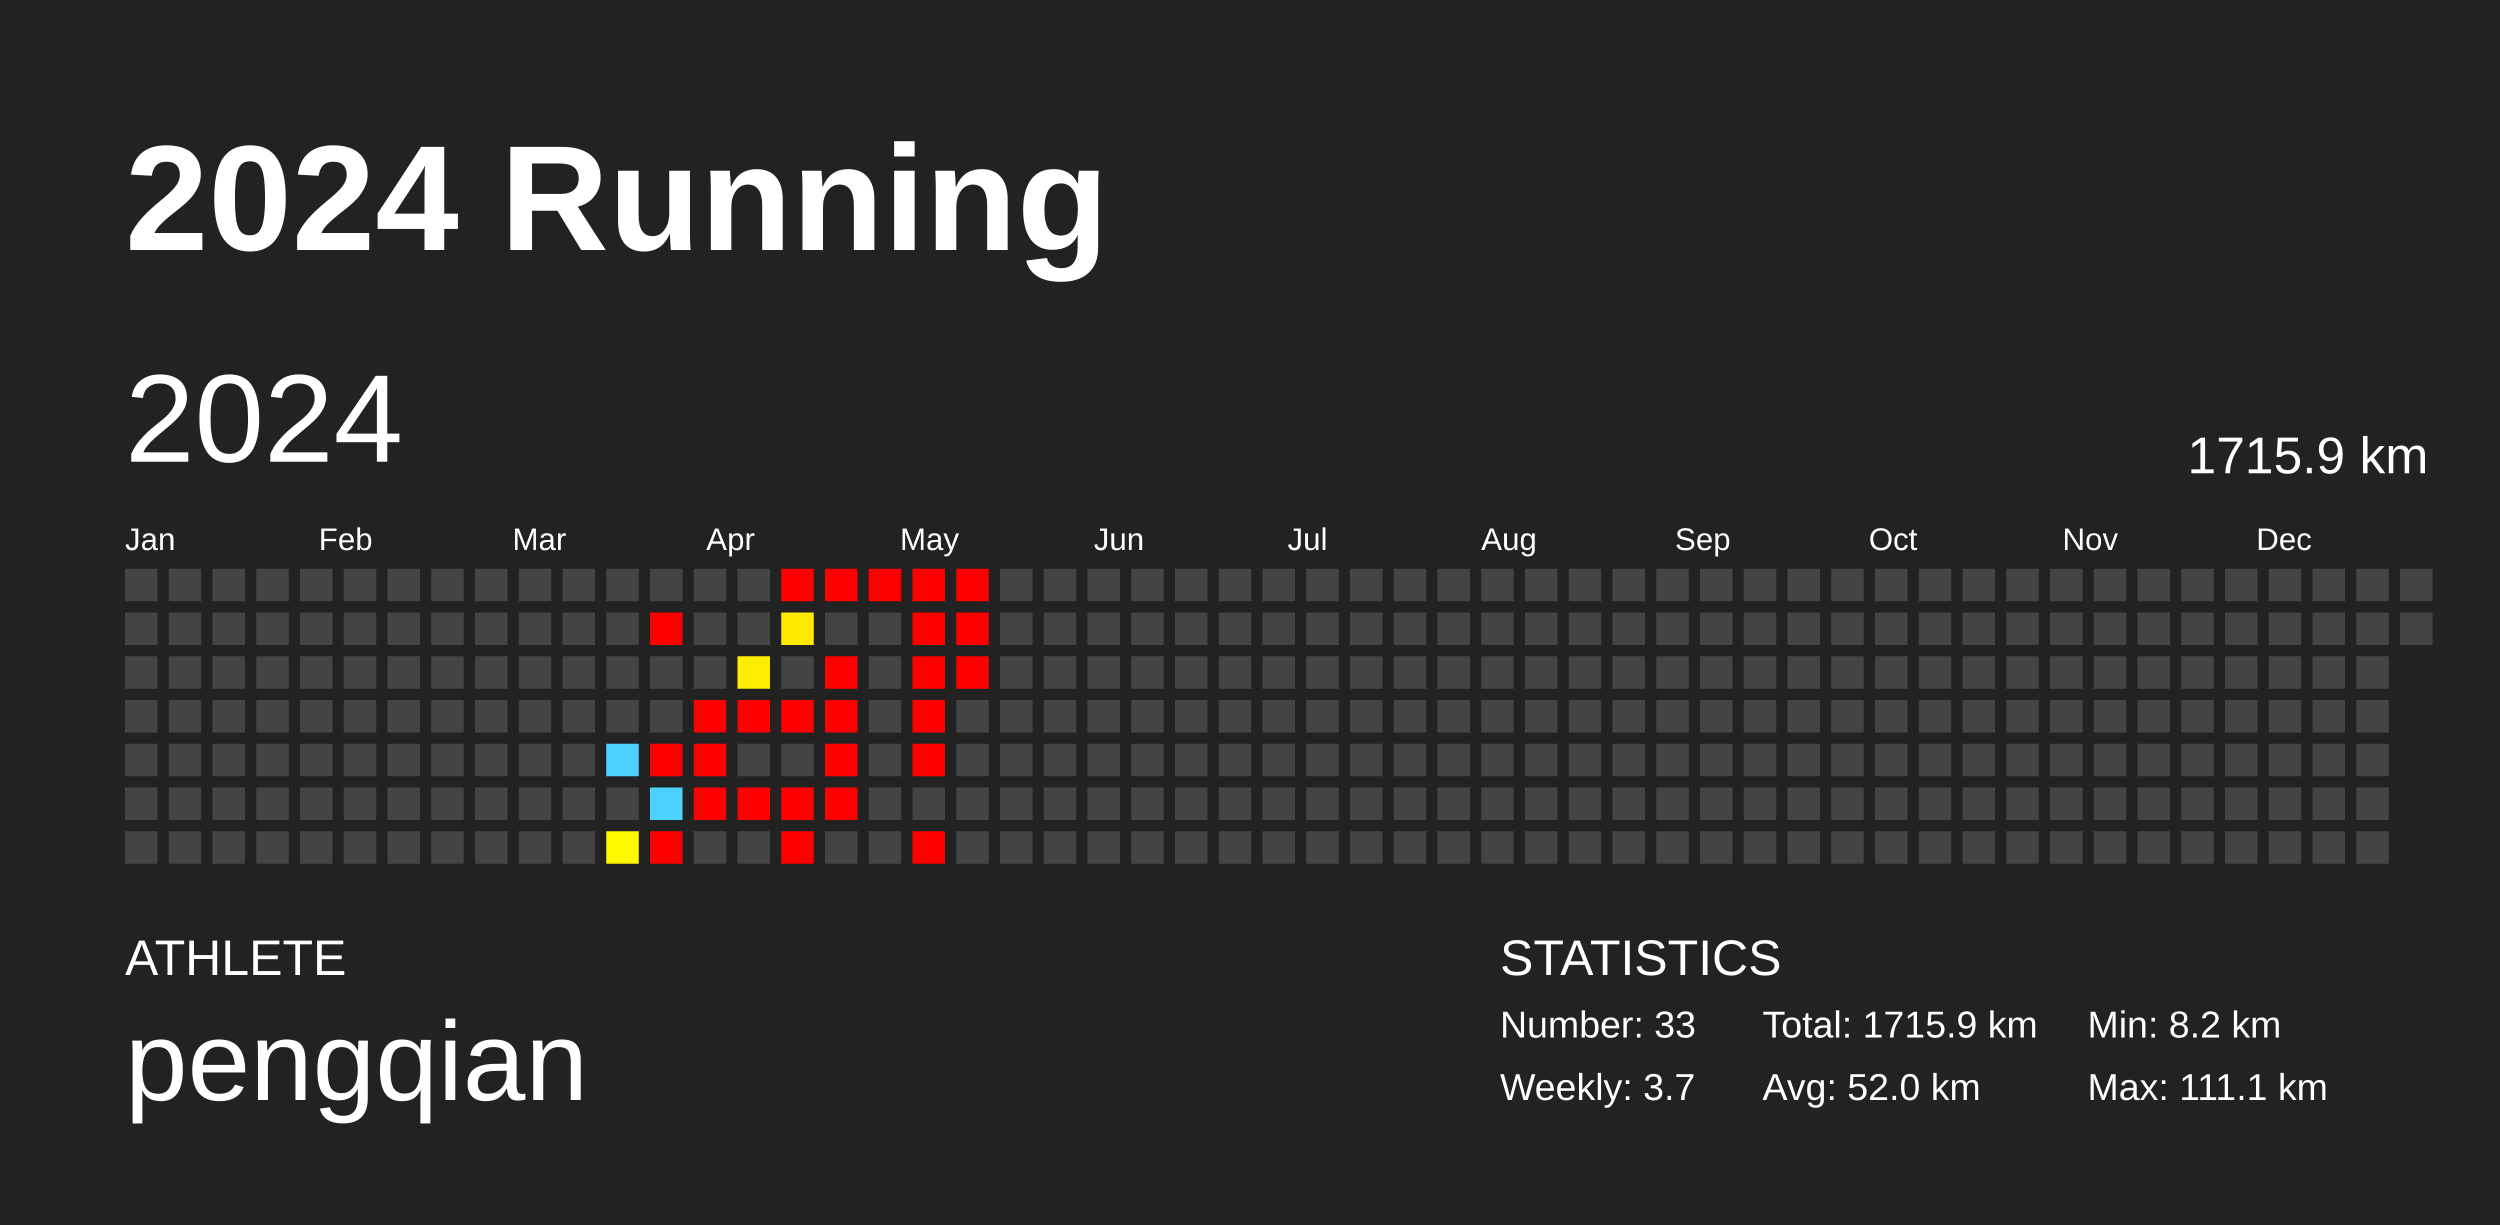
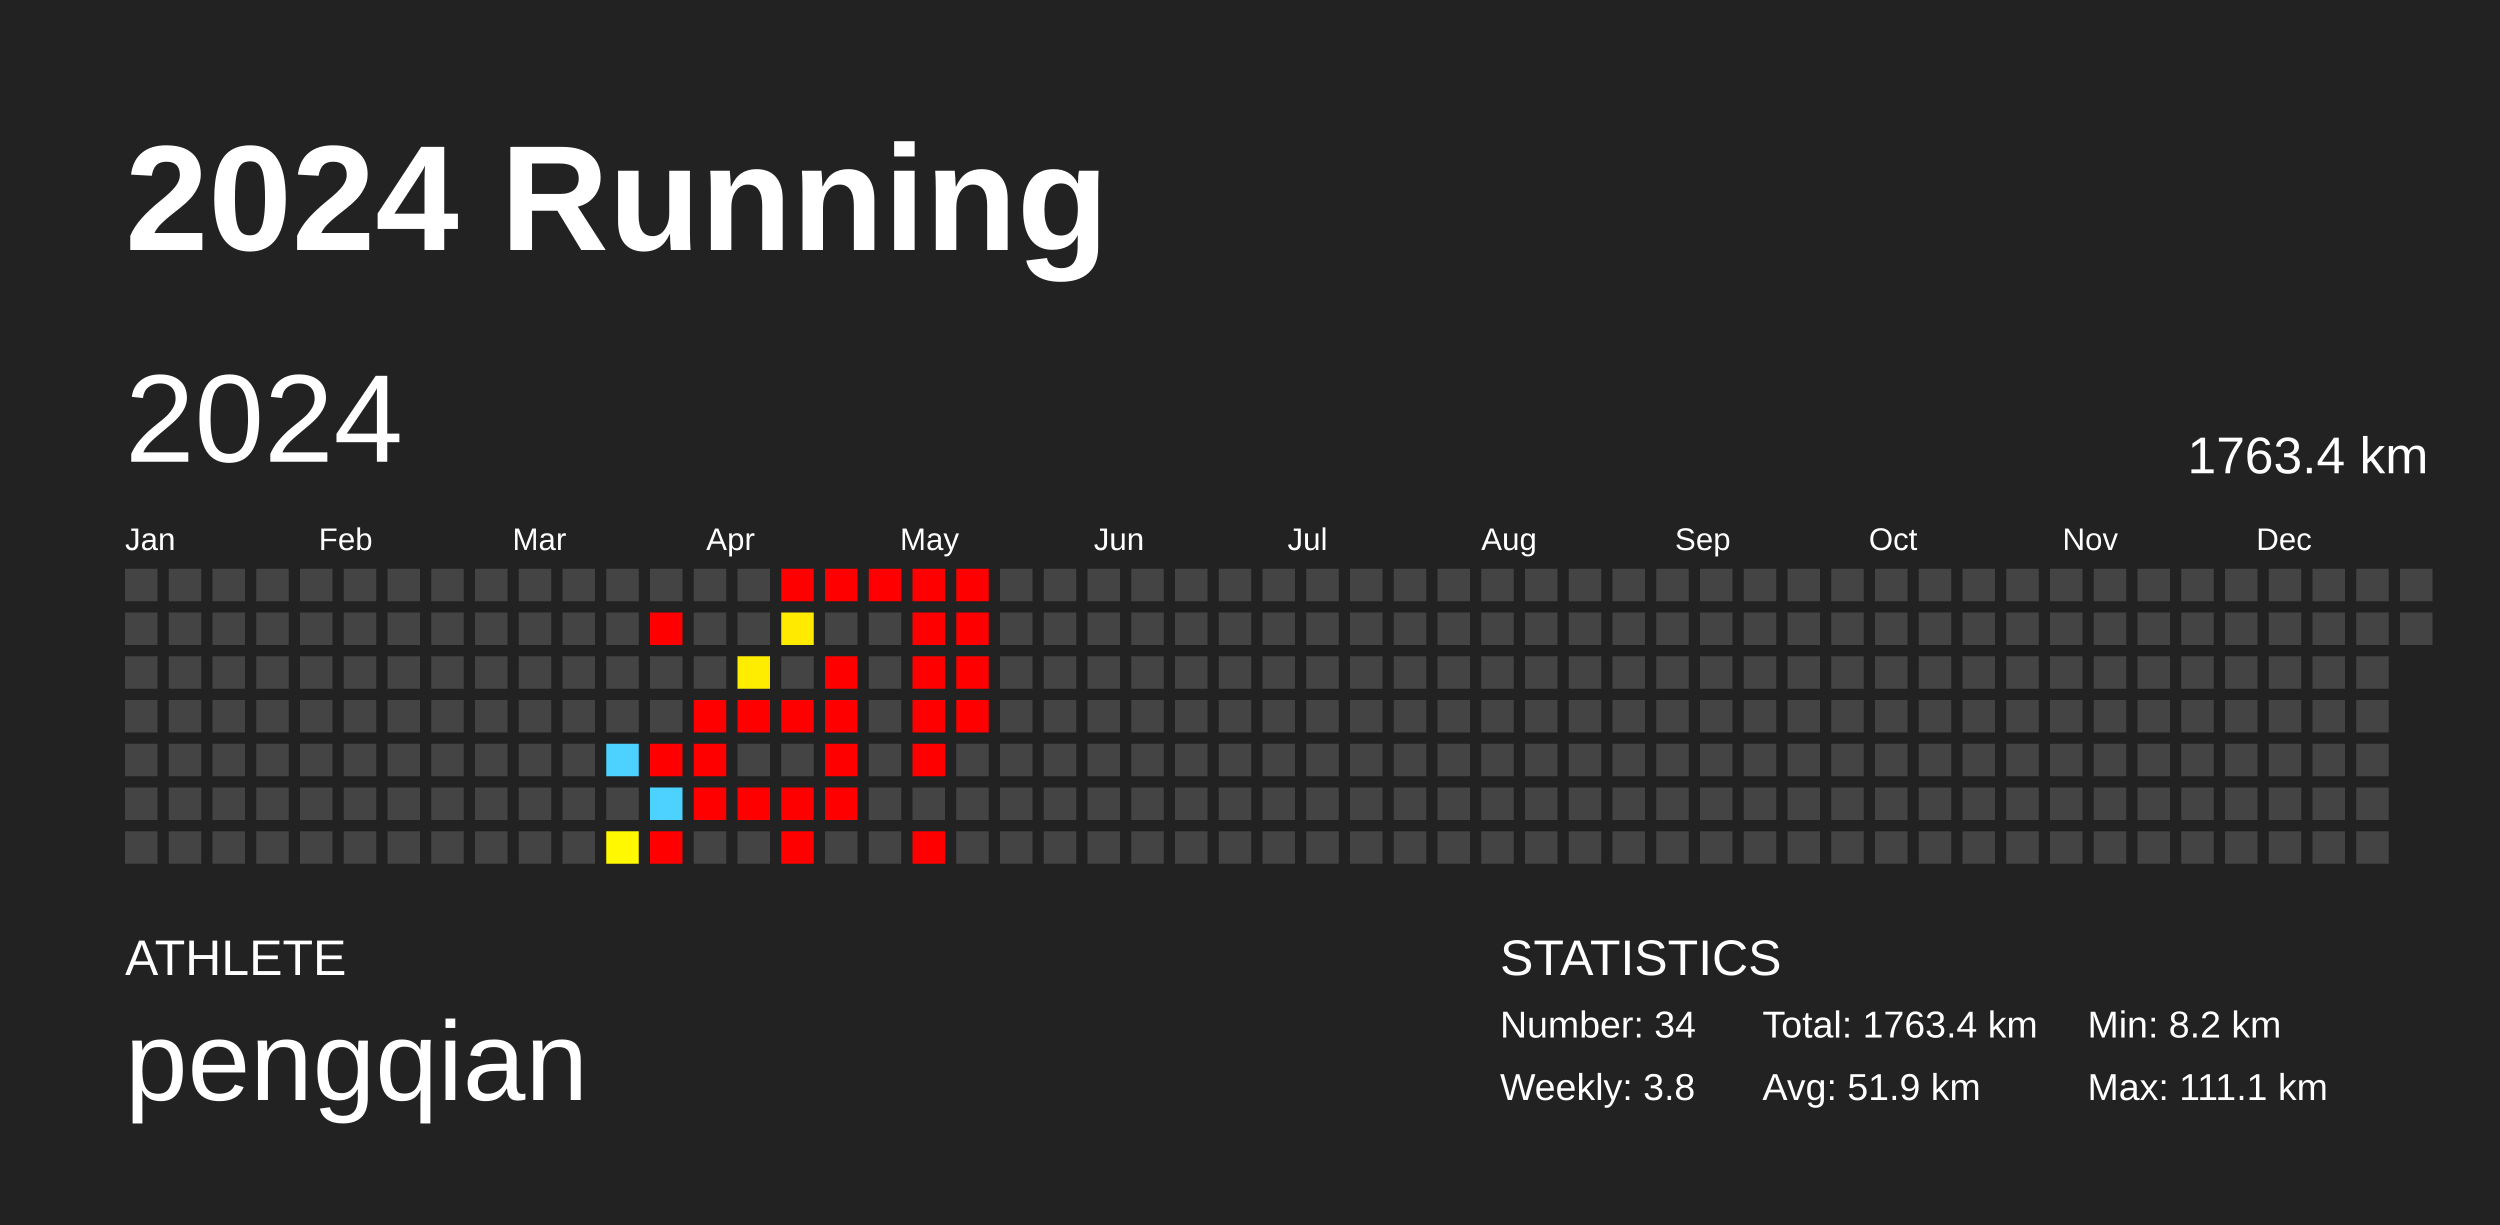
<svg xmlns="http://www.w3.org/2000/svg" baseProfile="full" height="98mm" version="1.1" viewBox="0,0,200,98" width="200mm">
  <defs />
  <rect fill="#222222" height="98" width="200" x="0" y="0" />
  <text fill="#FFFFFF" style="font-size:12px; font-family:Arial; font-weight:bold;" x="10" y="20">2024 Running</text>
  <text fill="#FFFFFF" style="font-size:4px; font-family:Arial" x="10" y="78">ATHLETE</text>
  <text fill="#FFFFFF" style="font-size:9px; font-family:Arial" x="10" y="88">pengqian</text>
  <text fill="#FFFFFF" style="font-size:4px; font-family:Arial" x="120" y="78">STATISTICS</text>
-   <text fill="#FFFFFF" style="font-size:3px; font-family:Arial" x="120" y="83">Number: 33</text>
-   <text fill="#FFFFFF" style="font-size:3px; font-family:Arial" x="120" y="88">Weekly: 3.7</text>
-   <text fill="#FFFFFF" style="font-size:3px; font-family:Arial" x="141" y="83">Total: 1715.9 km</text>
-   <text fill="#FFFFFF" style="font-size:3px; font-family:Arial" x="141" y="88">Avg: 52.0 km</text>
+   <text fill="#FFFFFF" style="font-size:3px; font-family:Arial" x="120" y="83">Number: 34</text>
+   <text fill="#FFFFFF" style="font-size:3px; font-family:Arial" x="120" y="88">Weekly: 3.8</text>
+   <text fill="#FFFFFF" style="font-size:3px; font-family:Arial" x="141" y="83">Total: 1763.4 km</text>
+   <text fill="#FFFFFF" style="font-size:3px; font-family:Arial" x="141" y="88">Avg: 51.9 km</text>
  <text fill="#FFFFFF" style="font-size:3px; font-family:Arial" x="167" y="83">Min: 8.2 km</text>
  <text fill="#FFFFFF" style="font-size:3px; font-family:Arial" x="167" y="88">Max: 111.1 km</text>
  <text dominant-baseline="hanging" fill="#FFFFFF" style="font-size:10.0px; font-family:Arial;" x="10" y="30">2024</text>
-   <text dominant-baseline="hanging" fill="#FFFFFF" style="font-size:4.125px; font-family:Arial;" x="175" y="35">1715.9 km</text>
+   <text dominant-baseline="hanging" fill="#FFFFFF" style="font-size:4.125px; font-family:Arial;" x="175" y="35">1763.4 km</text>
  <text fill="#FFFFFF" style="font-size:2.5px; font-family:Arial" x="10.0" y="44">Jan</text>
  <text fill="#FFFFFF" style="font-size:2.5px; font-family:Arial" x="25.5" y="44">Feb</text>
  <text fill="#FFFFFF" style="font-size:2.5px; font-family:Arial" x="41.0" y="44">Mar</text>
  <text fill="#FFFFFF" style="font-size:2.5px; font-family:Arial" x="56.5" y="44">Apr</text>
  <text fill="#FFFFFF" style="font-size:2.5px; font-family:Arial" x="72.0" y="44">May</text>
  <text fill="#FFFFFF" style="font-size:2.5px; font-family:Arial" x="87.5" y="44">Jun</text>
  <text fill="#FFFFFF" style="font-size:2.5px; font-family:Arial" x="103.0" y="44">Jul</text>
  <text fill="#FFFFFF" style="font-size:2.5px; font-family:Arial" x="118.5" y="44">Aug</text>
  <text fill="#FFFFFF" style="font-size:2.5px; font-family:Arial" x="134.0" y="44">Sep</text>
  <text fill="#FFFFFF" style="font-size:2.5px; font-family:Arial" x="149.5" y="44">Oct</text>
  <text fill="#FFFFFF" style="font-size:2.5px; font-family:Arial" x="165.0" y="44">Nov</text>
  <text fill="#FFFFFF" style="font-size:2.5px; font-family:Arial" x="180.5" y="44">Dec</text>
  <rect fill="#444444" height="2.6" width="2.6" x="10.0" y="45.5" />
  <rect fill="#444444" height="2.6" width="2.6" x="10.0" y="49.0" />
  <rect fill="#444444" height="2.6" width="2.6" x="10.0" y="52.5" />
  <rect fill="#444444" height="2.6" width="2.6" x="10.0" y="56.0" />
  <rect fill="#444444" height="2.6" width="2.6" x="10.0" y="59.5" />
  <rect fill="#444444" height="2.6" width="2.6" x="10.0" y="63.0" />
  <rect fill="#444444" height="2.6" width="2.6" x="10.0" y="66.5" />
  <rect fill="#444444" height="2.6" width="2.6" x="13.5" y="45.5" />
  <rect fill="#444444" height="2.6" width="2.6" x="13.5" y="49.0" />
  <rect fill="#444444" height="2.6" width="2.6" x="13.5" y="52.5" />
  <rect fill="#444444" height="2.6" width="2.6" x="13.5" y="56.0" />
  <rect fill="#444444" height="2.6" width="2.6" x="13.5" y="59.5" />
  <rect fill="#444444" height="2.6" width="2.6" x="13.5" y="63.0" />
  <rect fill="#444444" height="2.6" width="2.6" x="13.5" y="66.5" />
  <rect fill="#444444" height="2.6" width="2.6" x="17.0" y="45.5" />
  <rect fill="#444444" height="2.6" width="2.6" x="17.0" y="49.0" />
  <rect fill="#444444" height="2.6" width="2.6" x="17.0" y="52.5" />
  <rect fill="#444444" height="2.6" width="2.6" x="17.0" y="56.0" />
  <rect fill="#444444" height="2.6" width="2.6" x="17.0" y="59.5" />
  <rect fill="#444444" height="2.6" width="2.6" x="17.0" y="63.0" />
  <rect fill="#444444" height="2.6" width="2.6" x="17.0" y="66.5" />
  <rect fill="#444444" height="2.6" width="2.6" x="20.5" y="45.5" />
  <rect fill="#444444" height="2.6" width="2.6" x="20.5" y="49.0" />
  <rect fill="#444444" height="2.6" width="2.6" x="20.5" y="52.5" />
  <rect fill="#444444" height="2.6" width="2.6" x="20.5" y="56.0" />
  <rect fill="#444444" height="2.6" width="2.6" x="20.5" y="59.5" />
  <rect fill="#444444" height="2.6" width="2.6" x="20.5" y="63.0" />
  <rect fill="#444444" height="2.6" width="2.6" x="20.5" y="66.5" />
  <rect fill="#444444" height="2.6" width="2.6" x="24.0" y="45.5" />
  <rect fill="#444444" height="2.6" width="2.6" x="24.0" y="49.0" />
  <rect fill="#444444" height="2.6" width="2.6" x="24.0" y="52.5" />
  <rect fill="#444444" height="2.6" width="2.6" x="24.0" y="56.0" />
  <rect fill="#444444" height="2.6" width="2.6" x="24.0" y="59.5" />
  <rect fill="#444444" height="2.6" width="2.6" x="24.0" y="63.0" />
  <rect fill="#444444" height="2.6" width="2.6" x="24.0" y="66.5" />
  <rect fill="#444444" height="2.6" width="2.6" x="27.5" y="45.5" />
  <rect fill="#444444" height="2.6" width="2.6" x="27.5" y="49.0" />
  <rect fill="#444444" height="2.6" width="2.6" x="27.5" y="52.5" />
  <rect fill="#444444" height="2.6" width="2.6" x="27.5" y="56.0" />
  <rect fill="#444444" height="2.6" width="2.6" x="27.5" y="59.5" />
  <rect fill="#444444" height="2.6" width="2.6" x="27.5" y="63.0" />
  <rect fill="#444444" height="2.6" width="2.6" x="27.5" y="66.5" />
  <rect fill="#444444" height="2.6" width="2.6" x="31.0" y="45.5" />
  <rect fill="#444444" height="2.6" width="2.6" x="31.0" y="49.0" />
  <rect fill="#444444" height="2.6" width="2.6" x="31.0" y="52.5" />
  <rect fill="#444444" height="2.6" width="2.6" x="31.0" y="56.0" />
  <rect fill="#444444" height="2.6" width="2.6" x="31.0" y="59.5" />
  <rect fill="#444444" height="2.6" width="2.6" x="31.0" y="63.0" />
  <rect fill="#444444" height="2.6" width="2.6" x="31.0" y="66.5" />
  <rect fill="#444444" height="2.6" width="2.6" x="34.5" y="45.5" />
  <rect fill="#444444" height="2.6" width="2.6" x="34.5" y="49.0" />
  <rect fill="#444444" height="2.6" width="2.6" x="34.5" y="52.5" />
  <rect fill="#444444" height="2.6" width="2.6" x="34.5" y="56.0" />
  <rect fill="#444444" height="2.6" width="2.6" x="34.5" y="59.5" />
  <rect fill="#444444" height="2.6" width="2.6" x="34.5" y="63.0" />
  <rect fill="#444444" height="2.6" width="2.6" x="34.5" y="66.5" />
  <rect fill="#444444" height="2.6" width="2.6" x="38.0" y="45.5" />
  <rect fill="#444444" height="2.6" width="2.6" x="38.0" y="49.0" />
  <rect fill="#444444" height="2.6" width="2.6" x="38.0" y="52.5" />
  <rect fill="#444444" height="2.6" width="2.6" x="38.0" y="56.0" />
  <rect fill="#444444" height="2.6" width="2.6" x="38.0" y="59.5" />
  <rect fill="#444444" height="2.6" width="2.6" x="38.0" y="63.0" />
  <rect fill="#444444" height="2.6" width="2.6" x="38.0" y="66.5" />
  <rect fill="#444444" height="2.6" width="2.6" x="41.5" y="45.5" />
  <rect fill="#444444" height="2.6" width="2.6" x="41.5" y="49.0" />
  <rect fill="#444444" height="2.6" width="2.6" x="41.5" y="52.5" />
  <rect fill="#444444" height="2.6" width="2.6" x="41.5" y="56.0" />
  <rect fill="#444444" height="2.6" width="2.6" x="41.5" y="59.5" />
  <rect fill="#444444" height="2.6" width="2.6" x="41.5" y="63.0" />
  <rect fill="#444444" height="2.6" width="2.6" x="41.5" y="66.5" />
  <rect fill="#444444" height="2.6" width="2.6" x="45.0" y="45.5" />
  <rect fill="#444444" height="2.6" width="2.6" x="45.0" y="49.0" />
  <rect fill="#444444" height="2.6" width="2.6" x="45.0" y="52.5" />
  <rect fill="#444444" height="2.6" width="2.6" x="45.0" y="56.0" />
  <rect fill="#444444" height="2.6" width="2.6" x="45.0" y="59.5" />
  <rect fill="#444444" height="2.6" width="2.6" x="45.0" y="63.0" />
  <rect fill="#444444" height="2.6" width="2.6" x="45.0" y="66.5" />
  <rect fill="#444444" height="2.6" width="2.6" x="48.5" y="45.5" />
  <rect fill="#444444" height="2.6" width="2.6" x="48.5" y="49.0" />
  <rect fill="#444444" height="2.6" width="2.6" x="48.5" y="52.5" />
  <rect fill="#444444" height="2.6" width="2.6" x="48.5" y="56.0" />
  <rect fill="#4dd2ff" height="2.6" width="2.6" x="48.5" y="59.5" />
  <rect fill="#444444" height="2.6" width="2.6" x="48.5" y="63.0" />
  <rect fill="#fff800" height="2.6" width="2.6" x="48.5" y="66.5" />
  <rect fill="#444444" height="2.6" width="2.6" x="52.0" y="45.5" />
  <rect fill="red" height="2.6" width="2.6" x="52.0" y="49.0" />
  <rect fill="#444444" height="2.6" width="2.6" x="52.0" y="52.5" />
  <rect fill="#444444" height="2.6" width="2.6" x="52.0" y="56.0" />
  <rect fill="red" height="2.6" width="2.6" x="52.0" y="59.5" />
  <rect fill="#4dd2ff" height="2.6" width="2.6" x="52.0" y="63.0" />
  <rect fill="red" height="2.6" width="2.6" x="52.0" y="66.5" />
  <rect fill="#444444" height="2.6" width="2.6" x="55.5" y="45.5" />
  <rect fill="#444444" height="2.6" width="2.6" x="55.5" y="49.0" />
  <rect fill="#444444" height="2.6" width="2.6" x="55.5" y="52.5" />
  <rect fill="red" height="2.6" width="2.6" x="55.5" y="56.0" />
  <rect fill="red" height="2.6" width="2.6" x="55.5" y="59.5" />
  <rect fill="red" height="2.6" width="2.6" x="55.5" y="63.0" />
  <rect fill="#444444" height="2.6" width="2.6" x="55.5" y="66.5" />
  <rect fill="#444444" height="2.6" width="2.6" x="59.0" y="45.5" />
  <rect fill="#444444" height="2.6" width="2.6" x="59.0" y="49.0" />
  <rect fill="#ffed00" height="2.6" width="2.6" x="59.0" y="52.5" />
  <rect fill="red" height="2.6" width="2.6" x="59.0" y="56.0" />
  <rect fill="#444444" height="2.6" width="2.6" x="59.0" y="59.5" />
  <rect fill="red" height="2.6" width="2.6" x="59.0" y="63.0" />
  <rect fill="#444444" height="2.6" width="2.6" x="59.0" y="66.5" />
  <rect fill="red" height="2.6" width="2.6" x="62.5" y="45.5" />
  <rect fill="#ffea00" height="2.6" width="2.6" x="62.5" y="49.0" />
  <rect fill="#444444" height="2.6" width="2.6" x="62.5" y="52.5" />
  <rect fill="red" height="2.6" width="2.6" x="62.5" y="56.0" />
  <rect fill="#444444" height="2.6" width="2.6" x="62.5" y="59.5" />
  <rect fill="red" height="2.6" width="2.6" x="62.5" y="63.0" />
  <rect fill="red" height="2.6" width="2.6" x="62.5" y="66.5" />
  <rect fill="red" height="2.6" width="2.6" x="66.0" y="45.5" />
  <rect fill="#444444" height="2.6" width="2.6" x="66.0" y="49.0" />
  <rect fill="red" height="2.6" width="2.6" x="66.0" y="52.5" />
  <rect fill="red" height="2.6" width="2.6" x="66.0" y="56.0" />
  <rect fill="red" height="2.6" width="2.6" x="66.0" y="59.5" />
  <rect fill="red" height="2.6" width="2.6" x="66.0" y="63.0" />
  <rect fill="#444444" height="2.6" width="2.6" x="66.0" y="66.5" />
  <rect fill="red" height="2.6" width="2.6" x="69.5" y="45.5" />
  <rect fill="#444444" height="2.6" width="2.6" x="69.5" y="49.0" />
  <rect fill="#444444" height="2.6" width="2.6" x="69.5" y="52.5" />
  <rect fill="#444444" height="2.6" width="2.6" x="69.5" y="56.0" />
  <rect fill="#444444" height="2.6" width="2.6" x="69.5" y="59.5" />
  <rect fill="#444444" height="2.6" width="2.6" x="69.5" y="63.0" />
  <rect fill="#444444" height="2.6" width="2.6" x="69.5" y="66.5" />
  <rect fill="red" height="2.6" width="2.6" x="73.0" y="45.5" />
  <rect fill="red" height="2.6" width="2.6" x="73.0" y="49.0" />
  <rect fill="red" height="2.6" width="2.6" x="73.0" y="52.5" />
  <rect fill="red" height="2.6" width="2.6" x="73.0" y="56.0" />
  <rect fill="red" height="2.6" width="2.6" x="73.0" y="59.5" />
  <rect fill="#444444" height="2.6" width="2.6" x="73.0" y="63.0" />
  <rect fill="red" height="2.6" width="2.6" x="73.0" y="66.5" />
  <rect fill="red" height="2.6" width="2.6" x="76.5" y="45.5" />
  <rect fill="red" height="2.6" width="2.6" x="76.5" y="49.0" />
  <rect fill="red" height="2.6" width="2.6" x="76.5" y="52.5" />
-   <rect fill="#444444" height="2.6" width="2.6" x="76.5" y="56.0" />
+   <rect fill="red" height="2.6" width="2.6" x="76.5" y="56.0" />
  <rect fill="#444444" height="2.6" width="2.6" x="76.5" y="59.5" />
  <rect fill="#444444" height="2.6" width="2.6" x="76.5" y="63.0" />
  <rect fill="#444444" height="2.6" width="2.6" x="76.5" y="66.5" />
  <rect fill="#444444" height="2.6" width="2.6" x="80.0" y="45.5" />
  <rect fill="#444444" height="2.6" width="2.6" x="80.0" y="49.0" />
  <rect fill="#444444" height="2.6" width="2.6" x="80.0" y="52.5" />
  <rect fill="#444444" height="2.6" width="2.6" x="80.0" y="56.0" />
  <rect fill="#444444" height="2.6" width="2.6" x="80.0" y="59.5" />
  <rect fill="#444444" height="2.6" width="2.6" x="80.0" y="63.0" />
  <rect fill="#444444" height="2.6" width="2.6" x="80.0" y="66.5" />
  <rect fill="#444444" height="2.6" width="2.6" x="83.5" y="45.5" />
  <rect fill="#444444" height="2.6" width="2.6" x="83.5" y="49.0" />
  <rect fill="#444444" height="2.6" width="2.6" x="83.5" y="52.5" />
  <rect fill="#444444" height="2.6" width="2.6" x="83.5" y="56.0" />
  <rect fill="#444444" height="2.6" width="2.6" x="83.5" y="59.5" />
  <rect fill="#444444" height="2.6" width="2.6" x="83.5" y="63.0" />
  <rect fill="#444444" height="2.6" width="2.6" x="83.5" y="66.5" />
  <rect fill="#444444" height="2.6" width="2.6" x="87.0" y="45.5" />
  <rect fill="#444444" height="2.6" width="2.6" x="87.0" y="49.0" />
  <rect fill="#444444" height="2.6" width="2.6" x="87.0" y="52.5" />
  <rect fill="#444444" height="2.6" width="2.6" x="87.0" y="56.0" />
  <rect fill="#444444" height="2.6" width="2.6" x="87.0" y="59.5" />
  <rect fill="#444444" height="2.6" width="2.6" x="87.0" y="63.0" />
  <rect fill="#444444" height="2.6" width="2.6" x="87.0" y="66.5" />
  <rect fill="#444444" height="2.6" width="2.6" x="90.5" y="45.5" />
  <rect fill="#444444" height="2.6" width="2.6" x="90.5" y="49.0" />
  <rect fill="#444444" height="2.6" width="2.6" x="90.5" y="52.5" />
  <rect fill="#444444" height="2.6" width="2.6" x="90.5" y="56.0" />
  <rect fill="#444444" height="2.6" width="2.6" x="90.5" y="59.5" />
  <rect fill="#444444" height="2.6" width="2.6" x="90.5" y="63.0" />
  <rect fill="#444444" height="2.6" width="2.6" x="90.5" y="66.5" />
  <rect fill="#444444" height="2.6" width="2.6" x="94.0" y="45.5" />
  <rect fill="#444444" height="2.6" width="2.6" x="94.0" y="49.0" />
  <rect fill="#444444" height="2.6" width="2.6" x="94.0" y="52.5" />
  <rect fill="#444444" height="2.6" width="2.6" x="94.0" y="56.0" />
  <rect fill="#444444" height="2.6" width="2.6" x="94.0" y="59.5" />
  <rect fill="#444444" height="2.6" width="2.6" x="94.0" y="63.0" />
  <rect fill="#444444" height="2.6" width="2.6" x="94.0" y="66.5" />
  <rect fill="#444444" height="2.6" width="2.6" x="97.5" y="45.5" />
  <rect fill="#444444" height="2.6" width="2.6" x="97.5" y="49.0" />
  <rect fill="#444444" height="2.6" width="2.6" x="97.5" y="52.5" />
  <rect fill="#444444" height="2.6" width="2.6" x="97.5" y="56.0" />
  <rect fill="#444444" height="2.6" width="2.6" x="97.5" y="59.5" />
  <rect fill="#444444" height="2.6" width="2.6" x="97.5" y="63.0" />
  <rect fill="#444444" height="2.6" width="2.6" x="97.5" y="66.5" />
  <rect fill="#444444" height="2.6" width="2.6" x="101.0" y="45.5" />
  <rect fill="#444444" height="2.6" width="2.6" x="101.0" y="49.0" />
  <rect fill="#444444" height="2.6" width="2.6" x="101.0" y="52.5" />
  <rect fill="#444444" height="2.6" width="2.6" x="101.0" y="56.0" />
  <rect fill="#444444" height="2.6" width="2.6" x="101.0" y="59.5" />
  <rect fill="#444444" height="2.6" width="2.6" x="101.0" y="63.0" />
  <rect fill="#444444" height="2.6" width="2.6" x="101.0" y="66.5" />
  <rect fill="#444444" height="2.6" width="2.6" x="104.5" y="45.5" />
  <rect fill="#444444" height="2.6" width="2.6" x="104.5" y="49.0" />
  <rect fill="#444444" height="2.6" width="2.6" x="104.5" y="52.5" />
  <rect fill="#444444" height="2.6" width="2.6" x="104.5" y="56.0" />
  <rect fill="#444444" height="2.6" width="2.6" x="104.5" y="59.5" />
  <rect fill="#444444" height="2.6" width="2.6" x="104.5" y="63.0" />
  <rect fill="#444444" height="2.6" width="2.6" x="104.5" y="66.5" />
  <rect fill="#444444" height="2.6" width="2.6" x="108.0" y="45.5" />
  <rect fill="#444444" height="2.6" width="2.6" x="108.0" y="49.0" />
  <rect fill="#444444" height="2.6" width="2.6" x="108.0" y="52.5" />
  <rect fill="#444444" height="2.6" width="2.6" x="108.0" y="56.0" />
  <rect fill="#444444" height="2.6" width="2.6" x="108.0" y="59.5" />
  <rect fill="#444444" height="2.6" width="2.6" x="108.0" y="63.0" />
  <rect fill="#444444" height="2.6" width="2.6" x="108.0" y="66.5" />
  <rect fill="#444444" height="2.6" width="2.6" x="111.5" y="45.5" />
  <rect fill="#444444" height="2.6" width="2.6" x="111.5" y="49.0" />
  <rect fill="#444444" height="2.6" width="2.6" x="111.5" y="52.5" />
  <rect fill="#444444" height="2.6" width="2.6" x="111.5" y="56.0" />
  <rect fill="#444444" height="2.6" width="2.6" x="111.5" y="59.5" />
  <rect fill="#444444" height="2.6" width="2.6" x="111.5" y="63.0" />
  <rect fill="#444444" height="2.6" width="2.6" x="111.5" y="66.5" />
  <rect fill="#444444" height="2.6" width="2.6" x="115.0" y="45.5" />
  <rect fill="#444444" height="2.6" width="2.6" x="115.0" y="49.0" />
  <rect fill="#444444" height="2.6" width="2.6" x="115.0" y="52.5" />
  <rect fill="#444444" height="2.6" width="2.6" x="115.0" y="56.0" />
  <rect fill="#444444" height="2.6" width="2.6" x="115.0" y="59.5" />
  <rect fill="#444444" height="2.6" width="2.6" x="115.0" y="63.0" />
  <rect fill="#444444" height="2.6" width="2.6" x="115.0" y="66.5" />
  <rect fill="#444444" height="2.6" width="2.6" x="118.5" y="45.5" />
  <rect fill="#444444" height="2.6" width="2.6" x="118.5" y="49.0" />
  <rect fill="#444444" height="2.6" width="2.6" x="118.5" y="52.5" />
  <rect fill="#444444" height="2.6" width="2.6" x="118.5" y="56.0" />
  <rect fill="#444444" height="2.6" width="2.6" x="118.5" y="59.5" />
  <rect fill="#444444" height="2.6" width="2.6" x="118.5" y="63.0" />
  <rect fill="#444444" height="2.6" width="2.6" x="118.5" y="66.5" />
  <rect fill="#444444" height="2.6" width="2.6" x="122.0" y="45.5" />
  <rect fill="#444444" height="2.6" width="2.6" x="122.0" y="49.0" />
  <rect fill="#444444" height="2.6" width="2.6" x="122.0" y="52.5" />
  <rect fill="#444444" height="2.6" width="2.6" x="122.0" y="56.0" />
  <rect fill="#444444" height="2.6" width="2.6" x="122.0" y="59.5" />
  <rect fill="#444444" height="2.6" width="2.6" x="122.0" y="63.0" />
  <rect fill="#444444" height="2.6" width="2.6" x="122.0" y="66.5" />
  <rect fill="#444444" height="2.6" width="2.6" x="125.5" y="45.5" />
  <rect fill="#444444" height="2.6" width="2.6" x="125.5" y="49.0" />
  <rect fill="#444444" height="2.6" width="2.6" x="125.5" y="52.5" />
  <rect fill="#444444" height="2.6" width="2.6" x="125.5" y="56.0" />
  <rect fill="#444444" height="2.6" width="2.6" x="125.5" y="59.5" />
  <rect fill="#444444" height="2.6" width="2.6" x="125.5" y="63.0" />
  <rect fill="#444444" height="2.6" width="2.6" x="125.5" y="66.5" />
  <rect fill="#444444" height="2.6" width="2.6" x="129.0" y="45.5" />
  <rect fill="#444444" height="2.6" width="2.6" x="129.0" y="49.0" />
  <rect fill="#444444" height="2.6" width="2.6" x="129.0" y="52.5" />
  <rect fill="#444444" height="2.6" width="2.6" x="129.0" y="56.0" />
  <rect fill="#444444" height="2.6" width="2.6" x="129.0" y="59.5" />
  <rect fill="#444444" height="2.6" width="2.6" x="129.0" y="63.0" />
  <rect fill="#444444" height="2.6" width="2.6" x="129.0" y="66.5" />
  <rect fill="#444444" height="2.6" width="2.6" x="132.5" y="45.5" />
  <rect fill="#444444" height="2.6" width="2.6" x="132.5" y="49.0" />
  <rect fill="#444444" height="2.6" width="2.6" x="132.5" y="52.5" />
  <rect fill="#444444" height="2.6" width="2.6" x="132.5" y="56.0" />
  <rect fill="#444444" height="2.6" width="2.6" x="132.5" y="59.5" />
  <rect fill="#444444" height="2.6" width="2.6" x="132.5" y="63.0" />
  <rect fill="#444444" height="2.6" width="2.6" x="132.5" y="66.5" />
  <rect fill="#444444" height="2.6" width="2.6" x="136.0" y="45.5" />
  <rect fill="#444444" height="2.6" width="2.6" x="136.0" y="49.0" />
  <rect fill="#444444" height="2.6" width="2.6" x="136.0" y="52.5" />
  <rect fill="#444444" height="2.6" width="2.6" x="136.0" y="56.0" />
  <rect fill="#444444" height="2.6" width="2.6" x="136.0" y="59.5" />
  <rect fill="#444444" height="2.6" width="2.6" x="136.0" y="63.0" />
  <rect fill="#444444" height="2.6" width="2.6" x="136.0" y="66.5" />
  <rect fill="#444444" height="2.6" width="2.6" x="139.5" y="45.5" />
  <rect fill="#444444" height="2.6" width="2.6" x="139.5" y="49.0" />
  <rect fill="#444444" height="2.6" width="2.6" x="139.5" y="52.5" />
  <rect fill="#444444" height="2.6" width="2.6" x="139.5" y="56.0" />
  <rect fill="#444444" height="2.6" width="2.6" x="139.5" y="59.5" />
  <rect fill="#444444" height="2.6" width="2.6" x="139.5" y="63.0" />
  <rect fill="#444444" height="2.6" width="2.6" x="139.5" y="66.5" />
  <rect fill="#444444" height="2.6" width="2.6" x="143.0" y="45.5" />
  <rect fill="#444444" height="2.6" width="2.6" x="143.0" y="49.0" />
  <rect fill="#444444" height="2.6" width="2.6" x="143.0" y="52.5" />
  <rect fill="#444444" height="2.6" width="2.6" x="143.0" y="56.0" />
  <rect fill="#444444" height="2.6" width="2.6" x="143.0" y="59.5" />
  <rect fill="#444444" height="2.6" width="2.6" x="143.0" y="63.0" />
  <rect fill="#444444" height="2.6" width="2.6" x="143.0" y="66.5" />
  <rect fill="#444444" height="2.6" width="2.6" x="146.5" y="45.5" />
  <rect fill="#444444" height="2.6" width="2.6" x="146.5" y="49.0" />
  <rect fill="#444444" height="2.6" width="2.6" x="146.5" y="52.5" />
  <rect fill="#444444" height="2.6" width="2.6" x="146.5" y="56.0" />
  <rect fill="#444444" height="2.6" width="2.6" x="146.5" y="59.5" />
  <rect fill="#444444" height="2.6" width="2.6" x="146.5" y="63.0" />
  <rect fill="#444444" height="2.6" width="2.6" x="146.5" y="66.5" />
  <rect fill="#444444" height="2.6" width="2.6" x="150.0" y="45.5" />
  <rect fill="#444444" height="2.6" width="2.6" x="150.0" y="49.0" />
  <rect fill="#444444" height="2.6" width="2.6" x="150.0" y="52.5" />
  <rect fill="#444444" height="2.6" width="2.6" x="150.0" y="56.0" />
  <rect fill="#444444" height="2.6" width="2.6" x="150.0" y="59.5" />
  <rect fill="#444444" height="2.6" width="2.6" x="150.0" y="63.0" />
  <rect fill="#444444" height="2.6" width="2.6" x="150.0" y="66.5" />
  <rect fill="#444444" height="2.6" width="2.6" x="153.5" y="45.5" />
  <rect fill="#444444" height="2.6" width="2.6" x="153.5" y="49.0" />
  <rect fill="#444444" height="2.6" width="2.6" x="153.5" y="52.5" />
  <rect fill="#444444" height="2.6" width="2.6" x="153.5" y="56.0" />
  <rect fill="#444444" height="2.6" width="2.6" x="153.5" y="59.5" />
  <rect fill="#444444" height="2.6" width="2.6" x="153.5" y="63.0" />
  <rect fill="#444444" height="2.6" width="2.6" x="153.5" y="66.5" />
  <rect fill="#444444" height="2.6" width="2.6" x="157.0" y="45.5" />
  <rect fill="#444444" height="2.6" width="2.6" x="157.0" y="49.0" />
  <rect fill="#444444" height="2.6" width="2.6" x="157.0" y="52.5" />
  <rect fill="#444444" height="2.6" width="2.6" x="157.0" y="56.0" />
  <rect fill="#444444" height="2.6" width="2.6" x="157.0" y="59.5" />
  <rect fill="#444444" height="2.6" width="2.6" x="157.0" y="63.0" />
  <rect fill="#444444" height="2.6" width="2.6" x="157.0" y="66.5" />
  <rect fill="#444444" height="2.6" width="2.6" x="160.5" y="45.5" />
  <rect fill="#444444" height="2.6" width="2.6" x="160.5" y="49.0" />
  <rect fill="#444444" height="2.6" width="2.6" x="160.5" y="52.5" />
  <rect fill="#444444" height="2.6" width="2.6" x="160.5" y="56.0" />
  <rect fill="#444444" height="2.6" width="2.6" x="160.5" y="59.5" />
  <rect fill="#444444" height="2.6" width="2.6" x="160.5" y="63.0" />
  <rect fill="#444444" height="2.6" width="2.6" x="160.5" y="66.5" />
  <rect fill="#444444" height="2.6" width="2.6" x="164.0" y="45.5" />
  <rect fill="#444444" height="2.6" width="2.6" x="164.0" y="49.0" />
  <rect fill="#444444" height="2.6" width="2.6" x="164.0" y="52.5" />
  <rect fill="#444444" height="2.6" width="2.6" x="164.0" y="56.0" />
  <rect fill="#444444" height="2.6" width="2.6" x="164.0" y="59.5" />
  <rect fill="#444444" height="2.6" width="2.6" x="164.0" y="63.0" />
  <rect fill="#444444" height="2.6" width="2.6" x="164.0" y="66.5" />
  <rect fill="#444444" height="2.6" width="2.6" x="167.5" y="45.5" />
  <rect fill="#444444" height="2.6" width="2.6" x="167.5" y="49.0" />
  <rect fill="#444444" height="2.6" width="2.6" x="167.5" y="52.5" />
  <rect fill="#444444" height="2.6" width="2.6" x="167.5" y="56.0" />
  <rect fill="#444444" height="2.6" width="2.6" x="167.5" y="59.5" />
  <rect fill="#444444" height="2.6" width="2.6" x="167.5" y="63.0" />
  <rect fill="#444444" height="2.6" width="2.6" x="167.5" y="66.5" />
  <rect fill="#444444" height="2.6" width="2.6" x="171.0" y="45.5" />
  <rect fill="#444444" height="2.6" width="2.6" x="171.0" y="49.0" />
  <rect fill="#444444" height="2.6" width="2.6" x="171.0" y="52.5" />
  <rect fill="#444444" height="2.6" width="2.6" x="171.0" y="56.0" />
  <rect fill="#444444" height="2.6" width="2.6" x="171.0" y="59.5" />
  <rect fill="#444444" height="2.6" width="2.6" x="171.0" y="63.0" />
  <rect fill="#444444" height="2.6" width="2.6" x="171.0" y="66.5" />
  <rect fill="#444444" height="2.6" width="2.6" x="174.5" y="45.5" />
  <rect fill="#444444" height="2.6" width="2.6" x="174.5" y="49.0" />
  <rect fill="#444444" height="2.6" width="2.6" x="174.5" y="52.5" />
  <rect fill="#444444" height="2.6" width="2.6" x="174.5" y="56.0" />
  <rect fill="#444444" height="2.6" width="2.6" x="174.5" y="59.5" />
  <rect fill="#444444" height="2.6" width="2.6" x="174.5" y="63.0" />
  <rect fill="#444444" height="2.6" width="2.6" x="174.5" y="66.5" />
  <rect fill="#444444" height="2.6" width="2.6" x="178.0" y="45.5" />
  <rect fill="#444444" height="2.6" width="2.6" x="178.0" y="49.0" />
  <rect fill="#444444" height="2.6" width="2.6" x="178.0" y="52.5" />
  <rect fill="#444444" height="2.6" width="2.6" x="178.0" y="56.0" />
  <rect fill="#444444" height="2.6" width="2.6" x="178.0" y="59.5" />
  <rect fill="#444444" height="2.6" width="2.6" x="178.0" y="63.0" />
  <rect fill="#444444" height="2.6" width="2.6" x="178.0" y="66.5" />
  <rect fill="#444444" height="2.6" width="2.6" x="181.5" y="45.5" />
  <rect fill="#444444" height="2.6" width="2.6" x="181.5" y="49.0" />
  <rect fill="#444444" height="2.6" width="2.6" x="181.5" y="52.5" />
  <rect fill="#444444" height="2.6" width="2.6" x="181.5" y="56.0" />
  <rect fill="#444444" height="2.6" width="2.6" x="181.5" y="59.5" />
  <rect fill="#444444" height="2.6" width="2.6" x="181.5" y="63.0" />
  <rect fill="#444444" height="2.6" width="2.6" x="181.5" y="66.5" />
  <rect fill="#444444" height="2.6" width="2.6" x="185.0" y="45.5" />
  <rect fill="#444444" height="2.6" width="2.6" x="185.0" y="49.0" />
  <rect fill="#444444" height="2.6" width="2.6" x="185.0" y="52.5" />
  <rect fill="#444444" height="2.6" width="2.6" x="185.0" y="56.0" />
  <rect fill="#444444" height="2.6" width="2.6" x="185.0" y="59.5" />
  <rect fill="#444444" height="2.6" width="2.6" x="185.0" y="63.0" />
  <rect fill="#444444" height="2.6" width="2.6" x="185.0" y="66.5" />
  <rect fill="#444444" height="2.6" width="2.6" x="188.5" y="45.5" />
  <rect fill="#444444" height="2.6" width="2.6" x="188.5" y="49.0" />
  <rect fill="#444444" height="2.6" width="2.6" x="188.5" y="52.5" />
  <rect fill="#444444" height="2.6" width="2.6" x="188.5" y="56.0" />
  <rect fill="#444444" height="2.6" width="2.6" x="188.5" y="59.5" />
  <rect fill="#444444" height="2.6" width="2.6" x="188.5" y="63.0" />
  <rect fill="#444444" height="2.6" width="2.6" x="188.5" y="66.5" />
  <rect fill="#444444" height="2.6" width="2.6" x="192.0" y="45.5" />
  <rect fill="#444444" height="2.6" width="2.6" x="192.0" y="49.0" />
</svg>
